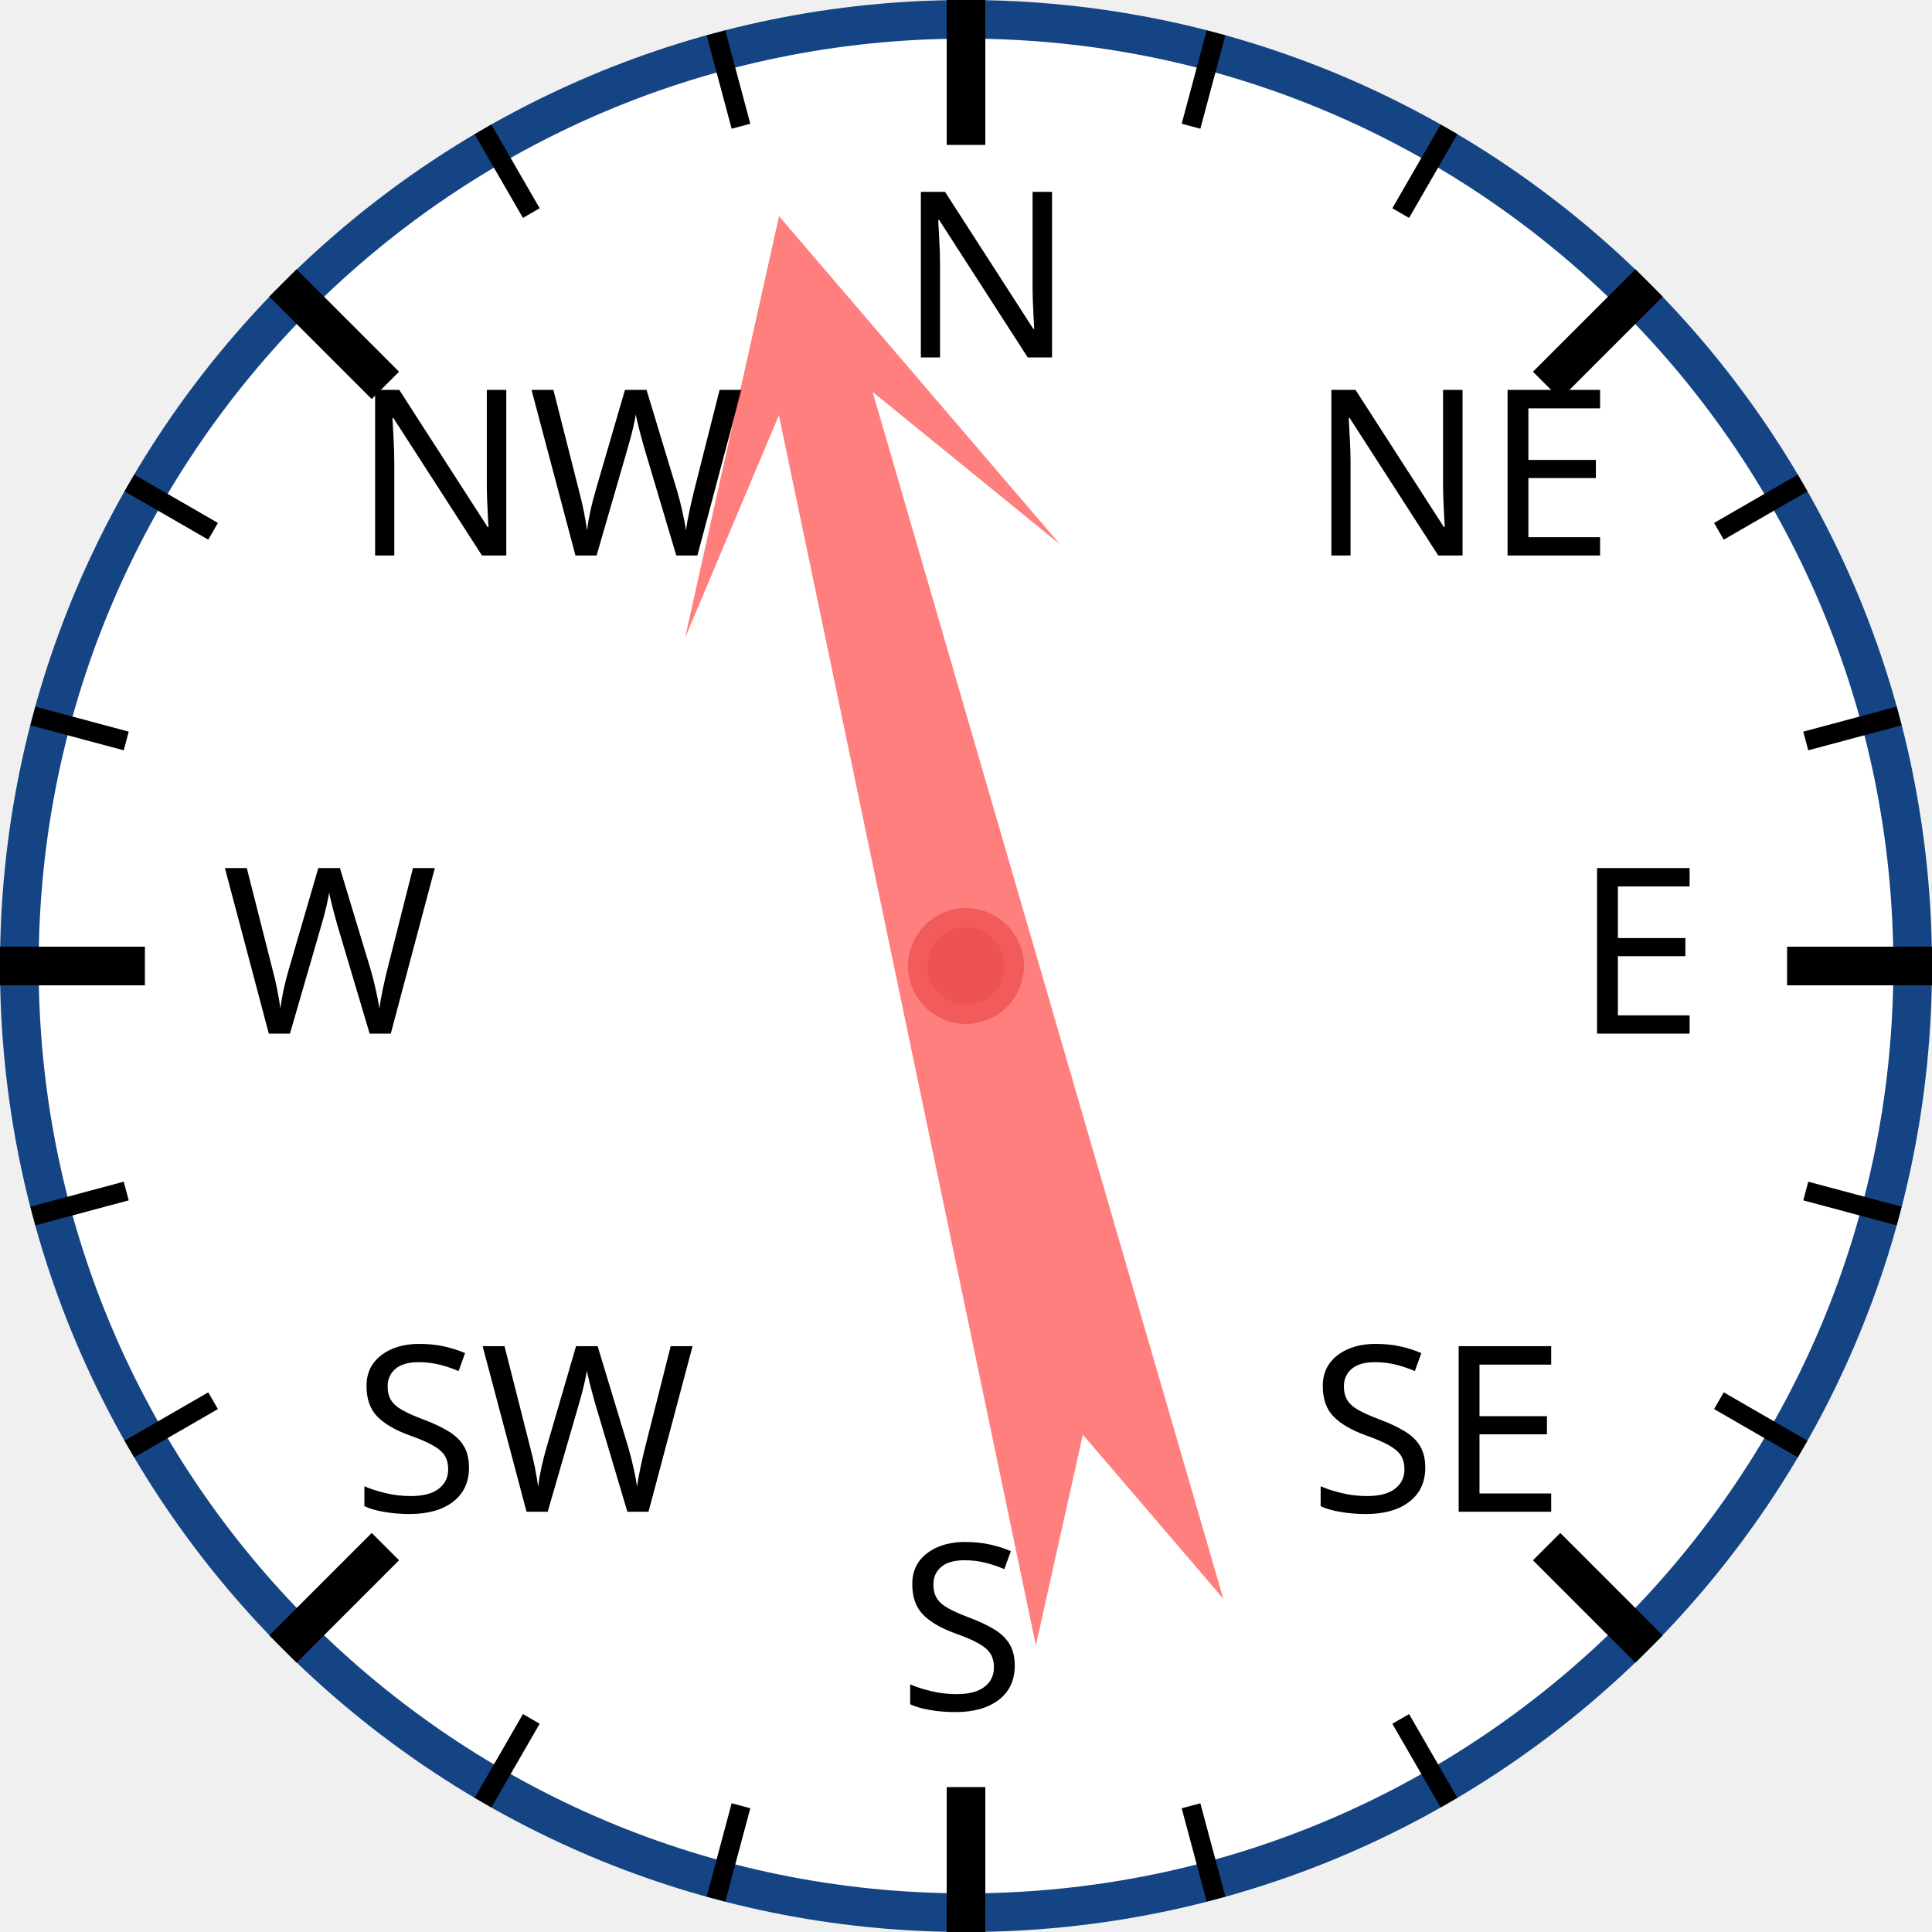
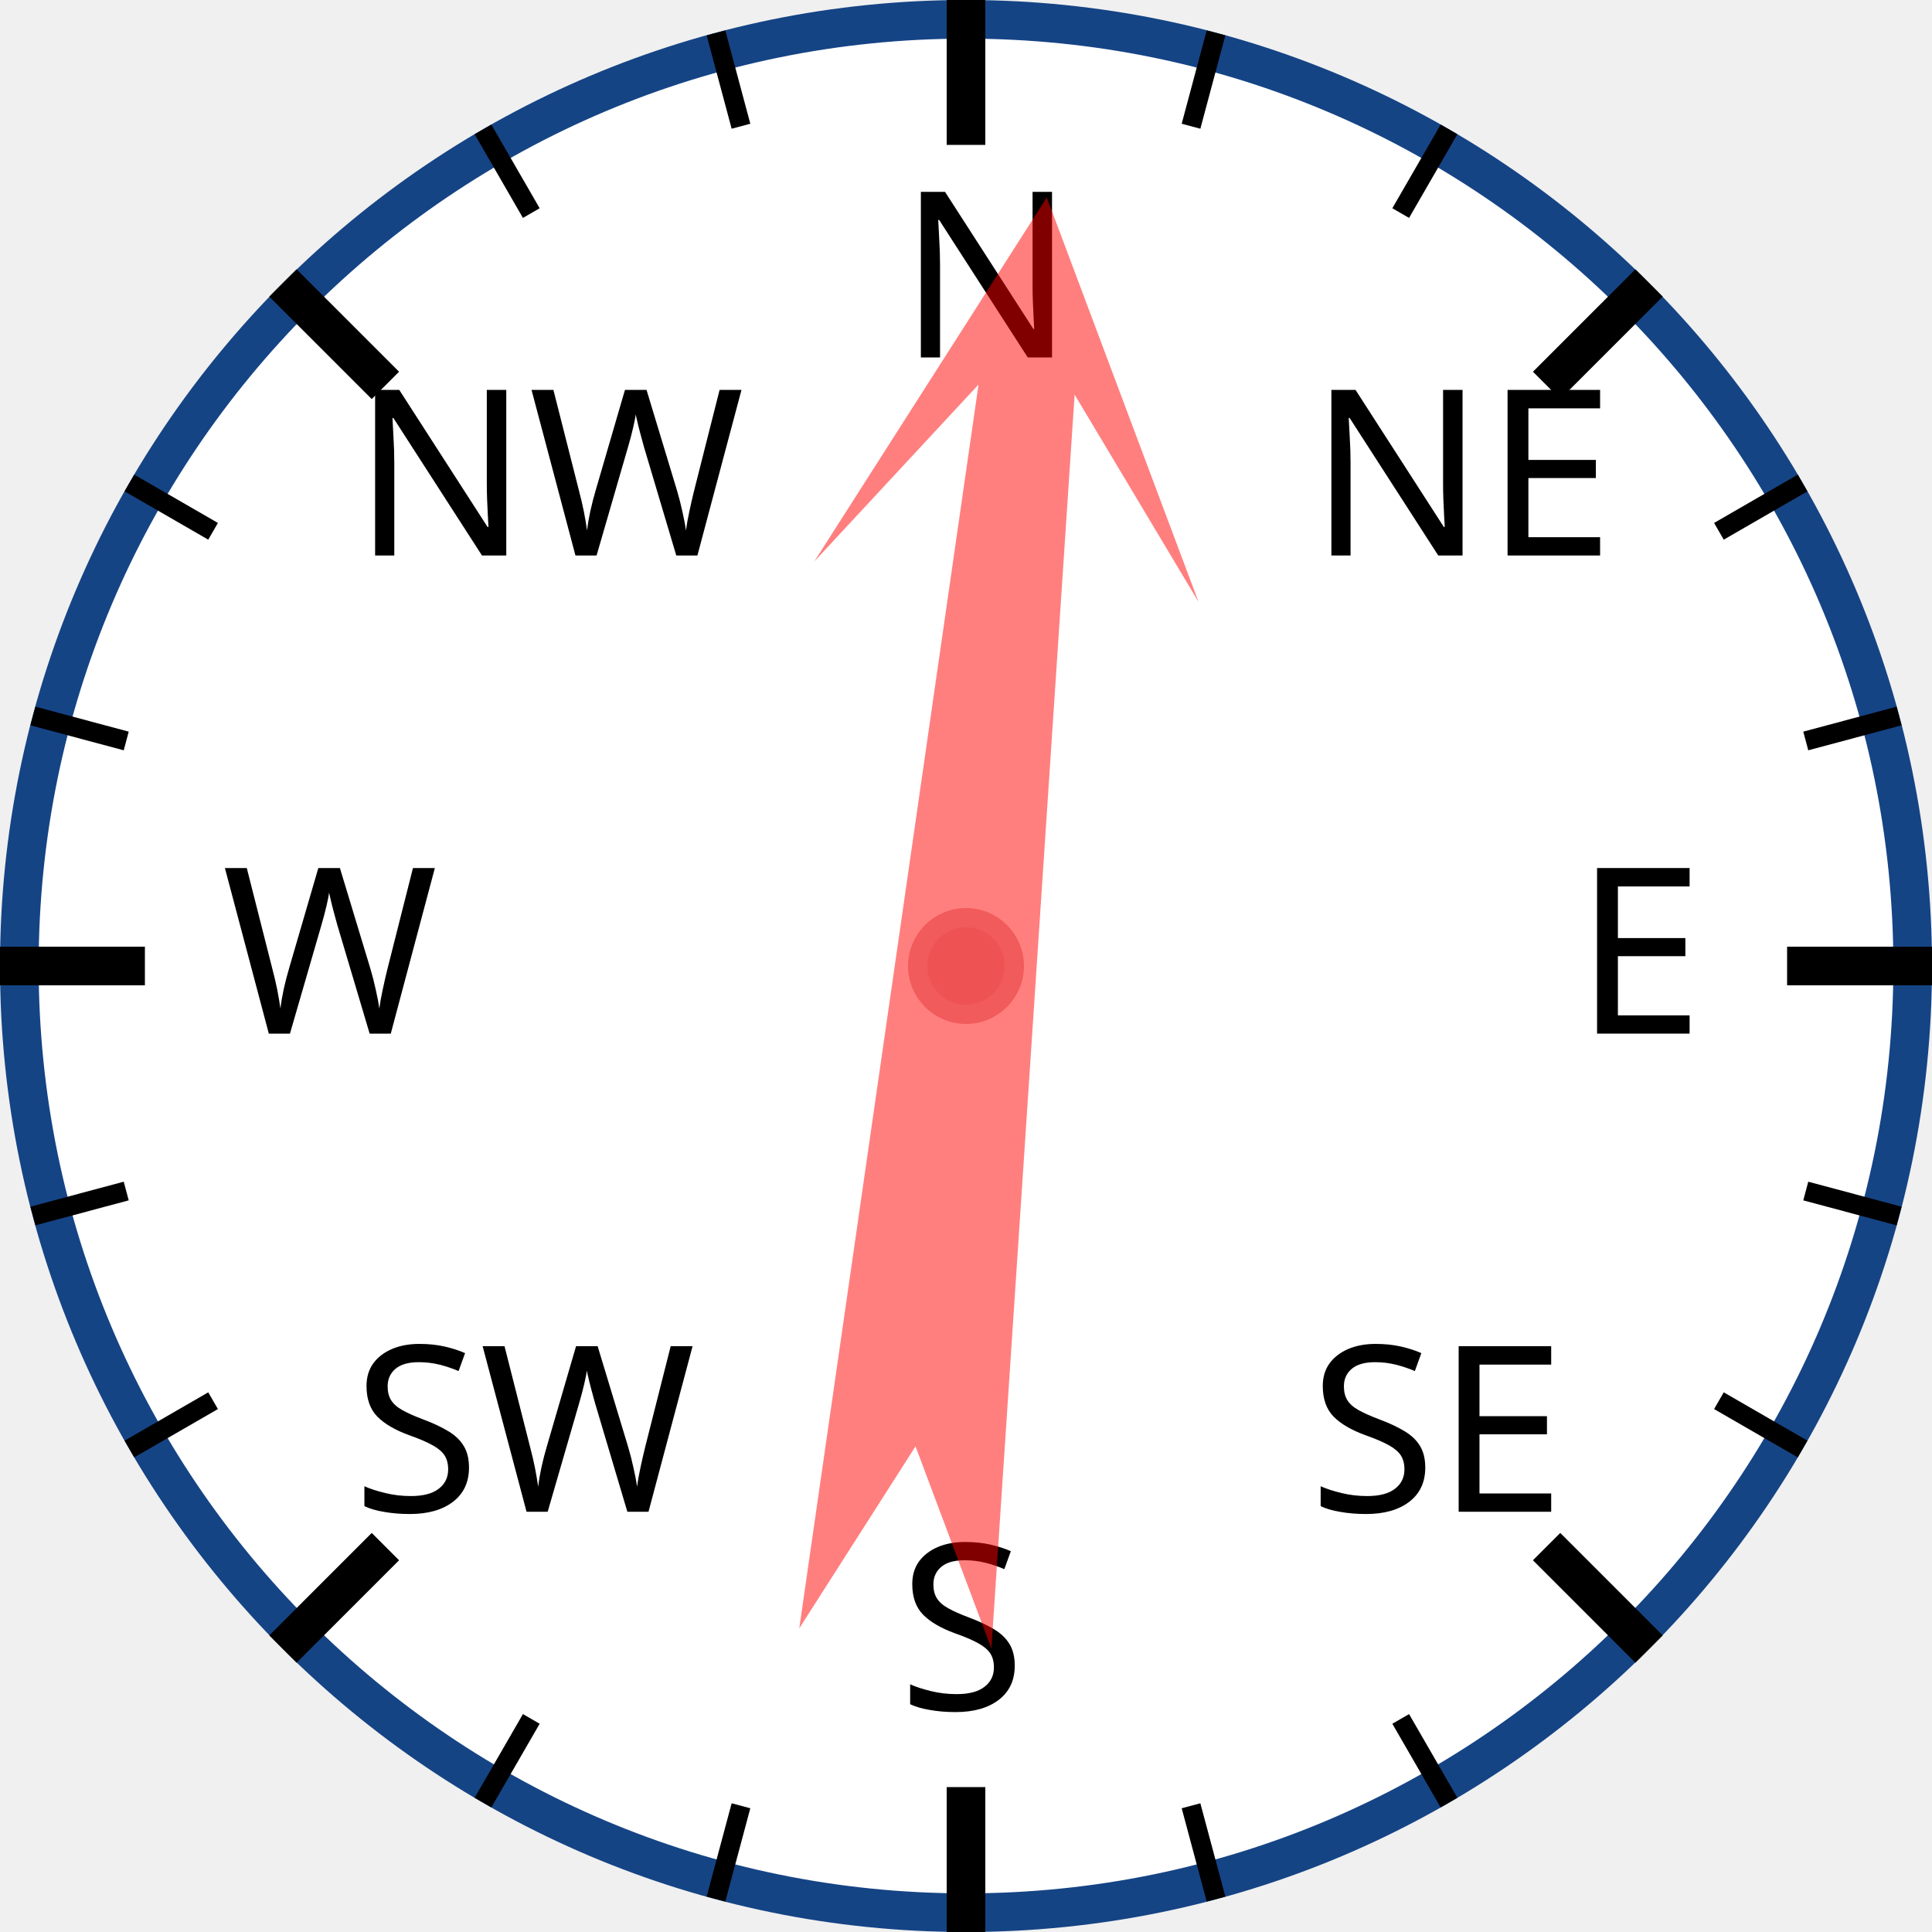
<svg xmlns="http://www.w3.org/2000/svg" width="120px" height="120px" viewBox="0 0 200 200">
  <circle cx="100" cy="100" r="98" style="fill: white; stroke: #154485; stroke-width: 4;" />
  <text x="93.0" y="37.0" style="font-family: sans-serif; font-size: 18pt;">N</text>
  <line x1="100.0" y1="0.0" x2="100.0" y2="15.0" style="stroke: black; stroke-width: 4;" />
  <line x1="74.118" y1="3.407" x2="76.706" y2="13.067" style="stroke: black; stroke-width: 2;" />
  <line x1="50" y1="13.397" x2="55" y2="22.058" style="stroke: black; stroke-width: 2;" />
  <text x="36.503" y="57.503" style="font-family: sans-serif; font-size: 18pt;">NW</text>
  <line x1="29.289" y1="29.289" x2="39.896" y2="39.896" style="stroke: black; stroke-width: 4;" />
  <line x1="13.397" y1="50" x2="22.058" y2="55" style="stroke: black; stroke-width: 2;" />
  <line x1="3.407" y1="74.118" x2="13.067" y2="76.706" style="stroke: black; stroke-width: 2;" />
  <text x="23.0" y="107.0" style="font-family: sans-serif; font-size: 18pt;">W</text>
  <line x1="0.0" y1="100.0" x2="15.0" y2="100.0" style="stroke: black; stroke-width: 4;" />
  <line x1="3.407" y1="125.882" x2="13.067" y2="123.294" style="stroke: black; stroke-width: 2;" />
  <line x1="13.397" y1="150" x2="22.058" y2="145" style="stroke: black; stroke-width: 2;" />
  <text x="36.503" y="156.497" style="font-family: sans-serif; font-size: 18pt;">SW</text>
  <line x1="29.289" y1="170.711" x2="39.896" y2="160.104" style="stroke: black; stroke-width: 4;" />
  <line x1="50" y1="186.603" x2="55" y2="177.942" style="stroke: black; stroke-width: 2;" />
  <line x1="74.118" y1="196.593" x2="76.706" y2="186.933" style="stroke: black; stroke-width: 2;" />
  <text x="93" y="177.0" style="font-family: sans-serif; font-size: 18pt;">S</text>
  <line x1="100" y1="200.0" x2="100" y2="185.0" style="stroke: black; stroke-width: 4;" />
  <line x1="125.882" y1="196.593" x2="123.294" y2="186.933" style="stroke: black; stroke-width: 2;" />
  <line x1="150.0" y1="186.603" x2="145.0" y2="177.942" style="stroke: black; stroke-width: 2;" />
  <text x="135.497" y="156.497" style="font-family: sans-serif; font-size: 18pt;">SE</text>
  <line x1="170.711" y1="170.711" x2="160.104" y2="160.104" style="stroke: black; stroke-width: 4;" />
  <line x1="186.603" y1="150" x2="177.942" y2="145" style="stroke: black; stroke-width: 2;" />
  <line x1="196.593" y1="125.882" x2="186.933" y2="123.294" style="stroke: black; stroke-width: 2;" />
  <text x="163.0" y="107" style="font-family: sans-serif; font-size: 18pt;">E</text>
  <line x1="200.0" y1="100" x2="185.0" y2="100" style="stroke: black; stroke-width: 4;" />
  <line x1="196.593" y1="74.118" x2="186.933" y2="76.706" style="stroke: black; stroke-width: 2;" />
  <line x1="186.603" y1="50" x2="177.942" y2="55" style="stroke: black; stroke-width: 2;" />
  <text x="135.497" y="57.503" style="font-family: sans-serif; font-size: 18pt;">NE</text>
  <line x1="170.711" y1="29.289" x2="160.104" y2="39.896" style="stroke: black; stroke-width: 4;" />
  <line x1="150" y1="13.397" x2="145" y2="22.058" style="stroke: black; stroke-width: 2;" />
  <line x1="125.882" y1="3.407" x2="123.294" y2="13.067" style="stroke: black; stroke-width: 2;" />
-   <polygon points="100 20 120 60 105 40 110 170 100 150 90 170 95 40 80 60" style="fill: red; fill-opacity: 0.5;" transform="rotate(346,100,100)" />
+   <polygon points="100 20 120 60 105 40 110 170 100 150 90 170 95 40 80 60" style="fill: red; fill-opacity: 0.5;" transform="rotate(6,100,100)" />
  <circle cx="100" cy="100" r="5" style="fill: #EE5252; stroke: #F25B5B; stroke-width: 2;" />
</svg>
